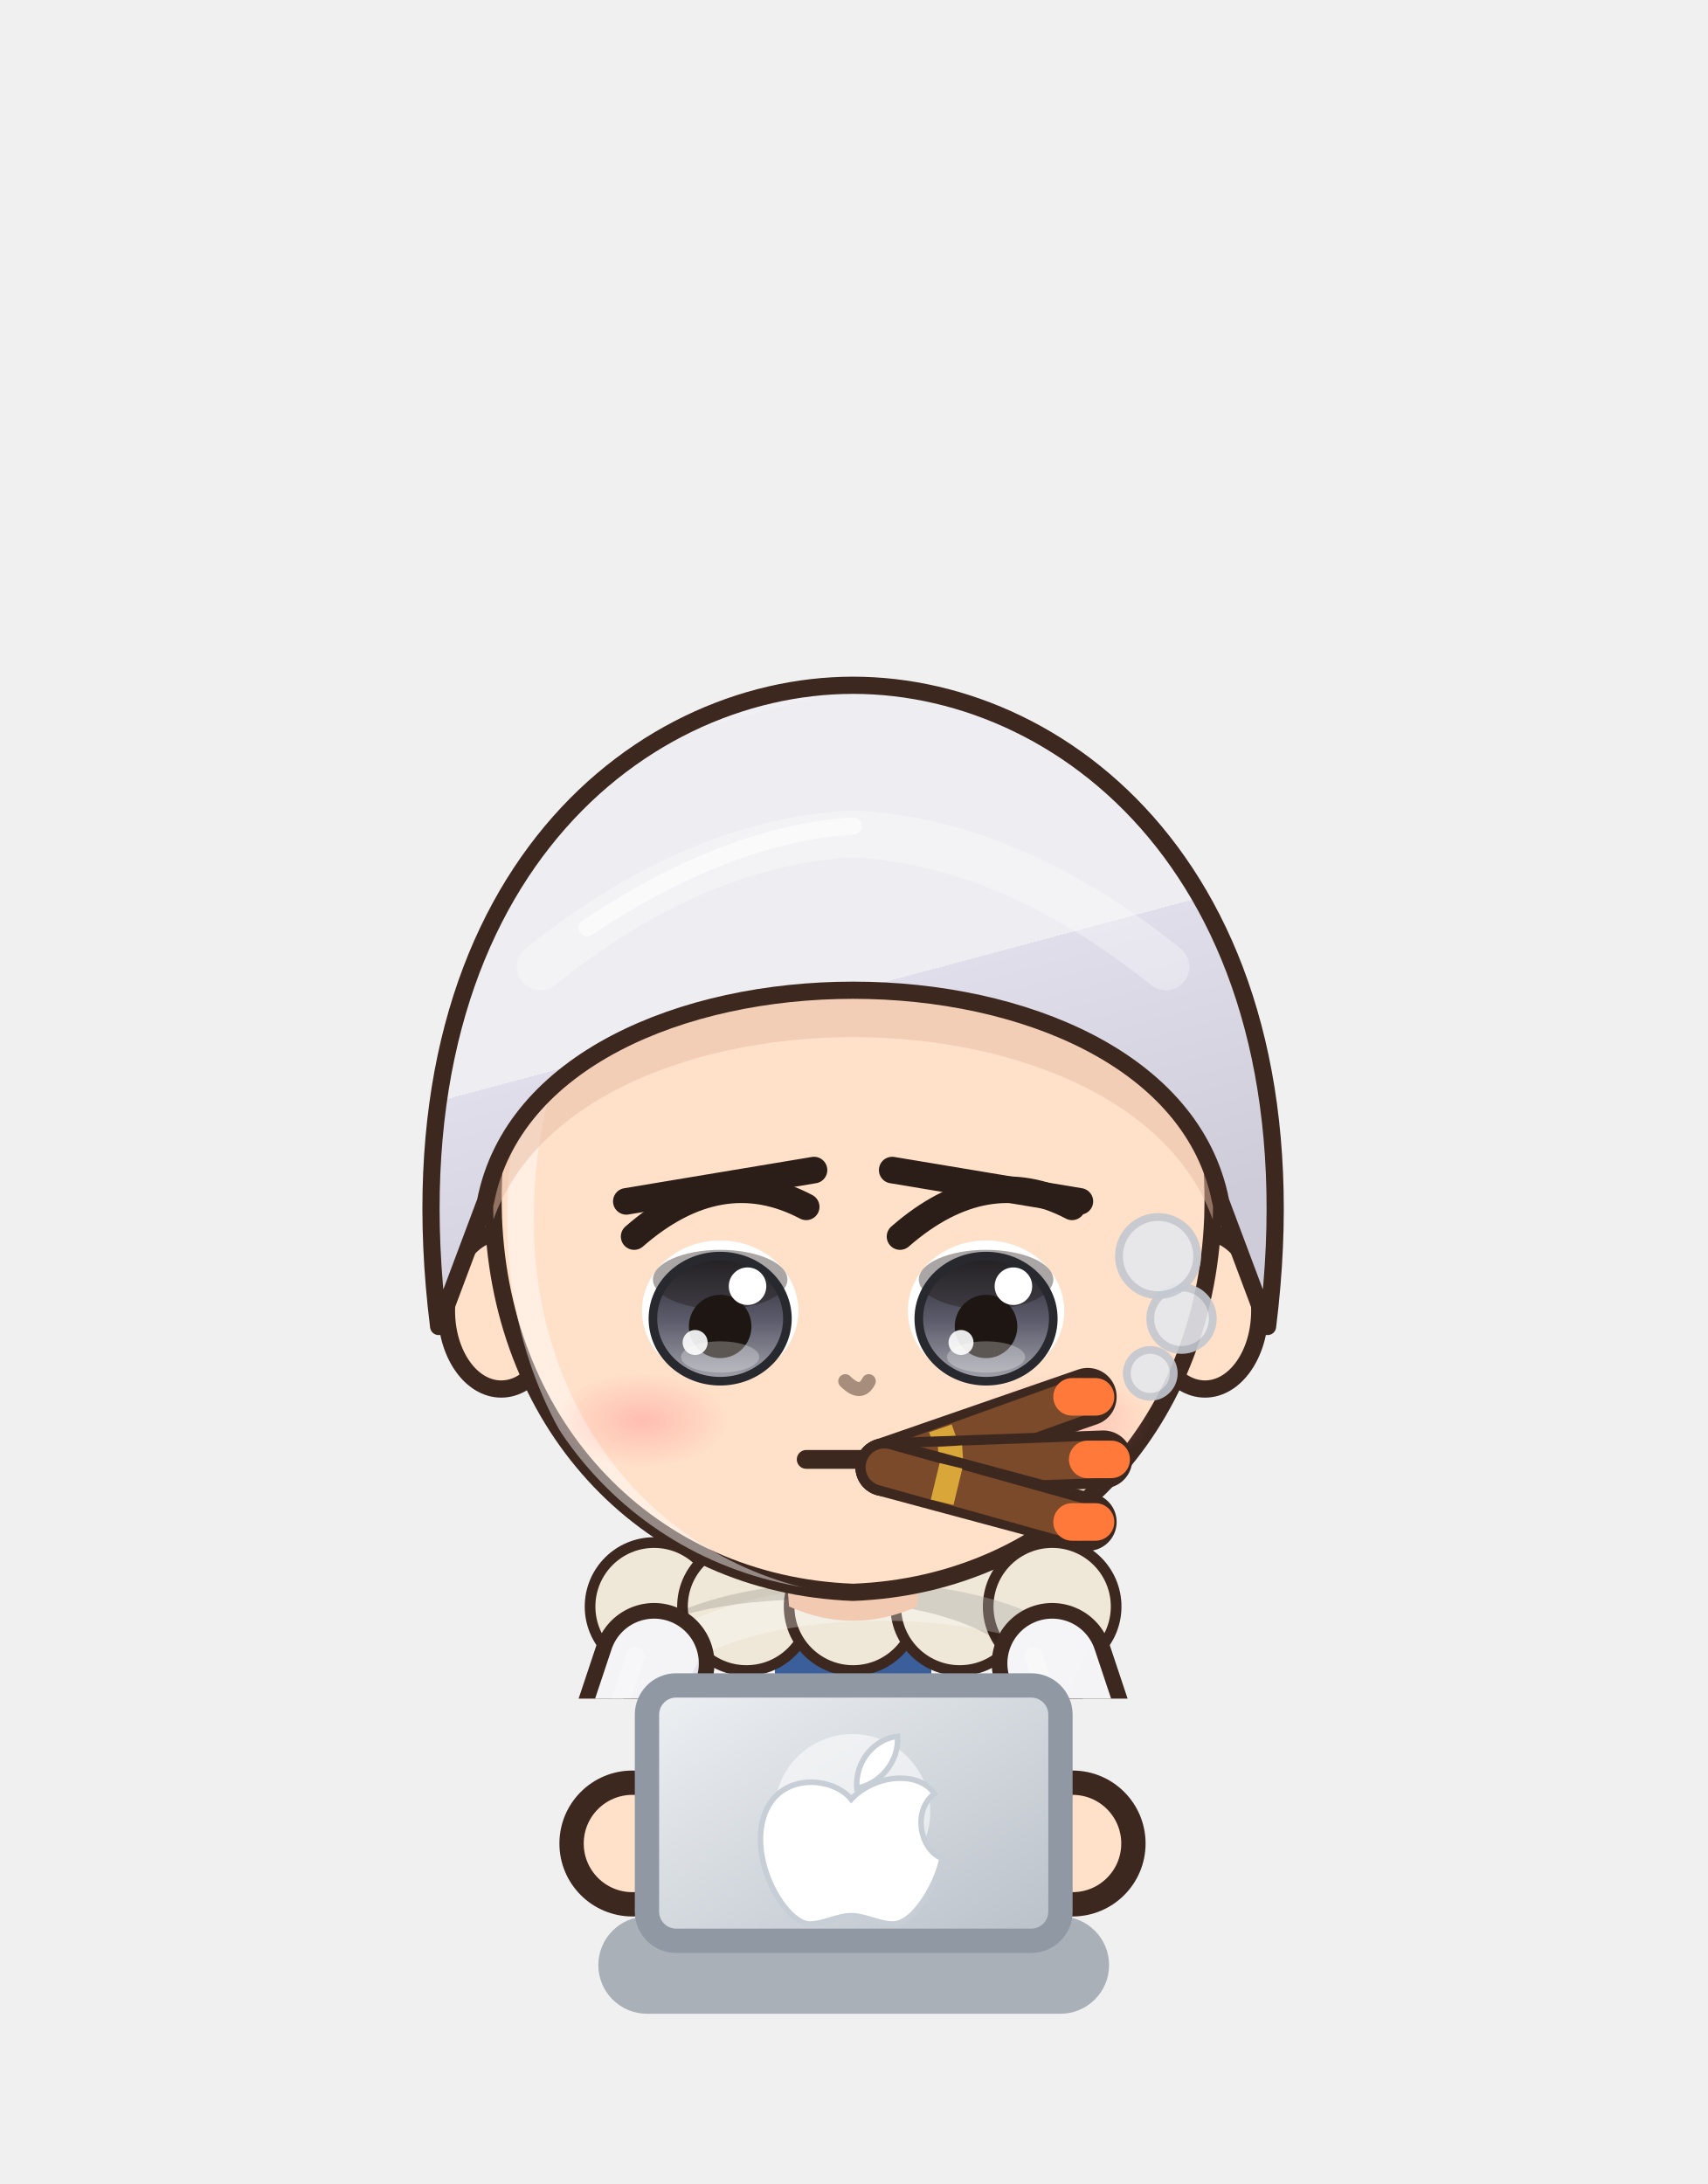
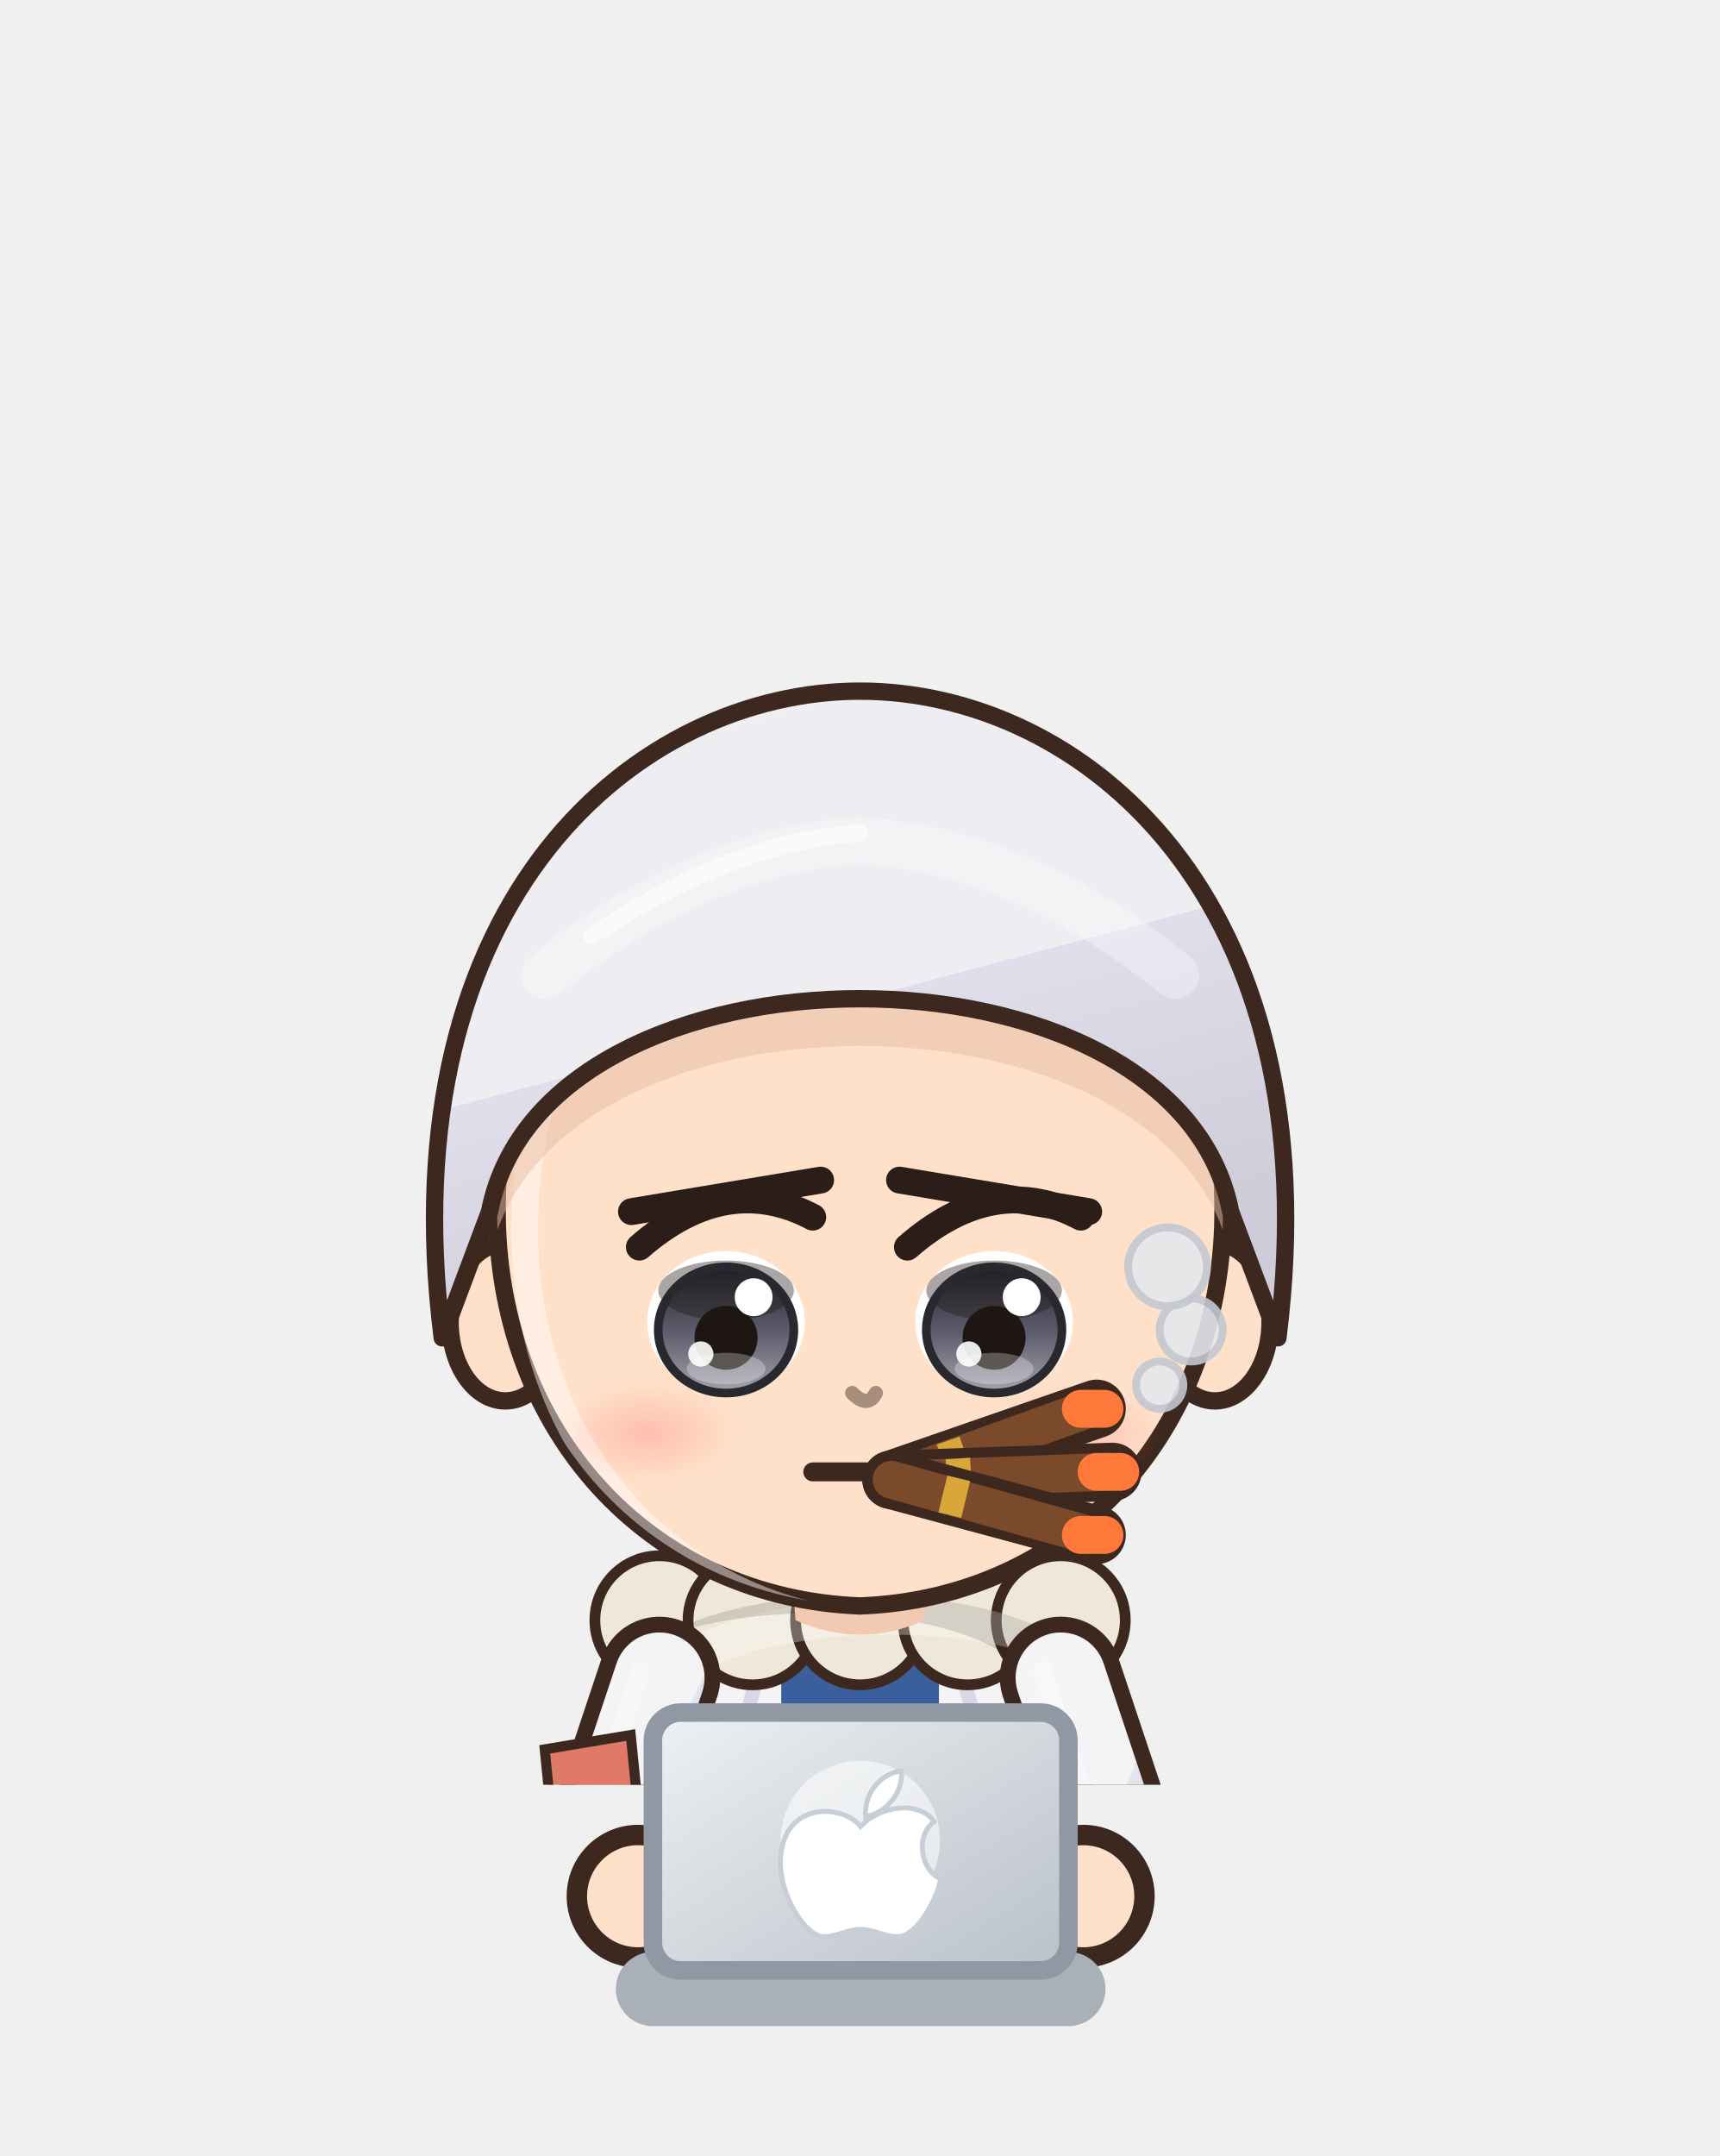
- <svg xmlns="http://www.w3.org/2000/svg" viewBox="1409.3 228.2 70.2 89.8" width="70.2" height="89.8">
-   <svg x="1409.3" y="228.2" viewBox="-120 -180 240 238.95" width="70.15" height="69.842">
+ <svg xmlns="http://www.w3.org/2000/svg" viewBox="1700.9 201.8 92.7 116.2" width="92.7" height="116.2">
+   <svg x="1700.9" y="201.8" viewBox="-120 -180 240 248.94" width="92.736" height="96.192">
    <defs>
      <linearGradient id="hair147" x1="0" y1="0" x2=".35" y2="1">
        <stop offset="0" stop-color="#f0f0f4" />
        <stop offset=".16" stop-color="#f0f0f4" />
        <stop offset=".16" stop-color="#eeeef2" />
        <stop offset=".58" stop-color="#eeeef2" />
        <stop offset=".58" stop-color="#e0deeb" />
        <stop offset="1" stop-color="#ceccd8" />
      </linearGradient>
      <radialGradient id="skin147" cx=".4" cy=".32" r=".85">
        <stop offset="0" stop-color="#ffe0c8" />
        <stop offset=".84" stop-color="#ffe0c8" />
        <stop offset=".84" stop-color="#f1cab1" />
        <stop offset="1" stop-color="#f1cab1" />
      </radialGradient>
      <linearGradient id="cloth147" x1="0" y1="0" x2=".45" y2="1">
        <stop offset="0" stop-color="#f5f5f7" />
        <stop offset=".16" stop-color="#f5f5f7" />
        <stop offset=".16" stop-color="#f4f4f6" />
        <stop offset=".6" stop-color="#f4f4f6" />
        <stop offset=".6" stop-color="#e6e4ef" />
        <stop offset="1" stop-color="#d3d1db" />
      </linearGradient>
      <linearGradient id="iris147" x1="0" y1="0" x2="0" y2="1">
        <stop offset="0" stop-color="#28282f" />
        <stop offset=".5" stop-color="#5a5a6a" />
        <stop offset="1" stop-color="#a4a4ad" />
      </linearGradient>
      <linearGradient id="gold147" x1="0" y1="0" x2="1" y2="1">
        <stop offset="0" stop-color="#f6d27a" />
        <stop offset=".55" stop-color="#d9a63a" />
        <stop offset="1" stop-color="#a8761e" />
      </linearGradient>
      <linearGradient id="steel147" x1="0" y1="0" x2="1" y2="1">
        <stop offset="0" stop-color="#e4e8ee" />
        <stop offset=".5" stop-color="#9aa3ad" />
        <stop offset="1" stop-color="#5a606a" />
      </linearGradient>
      <linearGradient id="beard147" x1="0" y1="0" x2="0" y2="1">
        <stop offset="0" stop-color="#e6e6ea" />
        <stop offset="1" stop-color="#b8b8c2" />
      </linearGradient>
      <radialGradient id="hawkiris147" cx=".45" cy=".4" r=".7">
        <stop offset="0" stop-color="#ffe27a" />
        <stop offset=".6" stop-color="#e8a52a" />
        <stop offset="1" stop-color="#9a5a12" />
      </radialGradient>
      <linearGradient id="straw147" x1="0" y1="0" x2=".3" y2="1">
        <stop offset="0" stop-color="#ffe7aa" />
        <stop offset=".16" stop-color="#ffe7aa" />
        <stop offset=".16" stop-color="#ffe39a" />
        <stop offset=".58" stop-color="#ffe39a" />
        <stop offset=".58" stop-color="#e9b456" />
        <stop offset="1" stop-color="#d6a54f" />
      </linearGradient>
      <radialGradient id="blush147">
        <stop offset="0" stop-color="#ff7f86" stop-opacity=".9" />
        <stop offset="1" stop-color="#ff7f86" stop-opacity="0" />
      </radialGradient>
      <clipPath id="face147">
        <path d="M -46,-4 C -47,-38 -25,-55 0,-55 C 25,-55 47,-38 46,-4 C 45,23 26,43 0,44 C -26,43 -45,23 -46,-4 Z" />
      </clipPath>
      <clipPath id="torso147">
        <path d="M -30,50 C -34,68 -28,94 -26,124 L 26,124 C 28,94 34,68 30,50 C 18,40 -18,40 -30,50 Z" />
      </clipPath>
    </defs>
    <ellipse cx="0" cy="208" rx="42" ry="7" fill="#000000" opacity=".16" />
    <g transform="translate(0,44.0) scale(1.100,1.100) translate(0,-44)" />
    <g transform="translate(0,205) scale(1,1) translate(0,-205)">
      <path d="M -32,140 L 40,-40" stroke="#3d2820" stroke-width="13.4" stroke-linecap="round" />
      <path d="M -32,140 L 40,-40" stroke="#4a4f5a" stroke-width="10" stroke-linecap="round" />
      <path d="M 30,-16 L 48,-22" stroke="#3d2820" stroke-width="9.4" stroke-linecap="round" />
      <path d="M 30,-16 L 48,-22" stroke="#4a4f5a" stroke-width="6" stroke-linecap="round" />
      <path d="M -23.5,118 Q -24.5,160.0 -20.5,202 L -5.5,202 Q -1.5,160.0 -2.5,118 Z" fill="#3b4258" stroke="#3d2820" stroke-width="2.2" stroke-linejoin="round" />
      <path d="M -9,124 Q -8,160 -10,196" stroke="#000000" stroke-width="4.5" fill="none" opacity=".14" stroke-linecap="round" />
      <path d="M -18,126 Q -19,150 -18,170" stroke="#ffffff" stroke-width="2" fill="none" opacity=".22" stroke-linecap="round" />
      <ellipse cx="-13" cy="205" rx="14" ry="7" fill="#3a2a24" stroke="#3d2820" stroke-width="2.2" stroke-linejoin="round" />
      <ellipse cx="-17" cy="202.5" rx="5" ry="2" fill="#ffffff" opacity=".35" />
      <path d="M 2.5,118 Q 1.5,160.0 5.5,202 L 20.5,202 Q 24.5,160.0 23.5,118 Z" fill="#3b4258" stroke="#3d2820" stroke-width="2.2" stroke-linejoin="round" />
      <path d="M 17,124 Q 18,160 16,196" stroke="#000000" stroke-width="4.5" fill="none" opacity=".14" stroke-linecap="round" />
      <path d="M 8,126 Q 7,150 8,170" stroke="#ffffff" stroke-width="2" fill="none" opacity=".22" stroke-linecap="round" />
      <ellipse cx="13" cy="205" rx="14" ry="7" fill="#3a2a24" stroke="#3d2820" stroke-width="2.2" stroke-linejoin="round" />
      <ellipse cx="9" cy="202.5" rx="5" ry="2" fill="#ffffff" opacity=".35" />
      <path d="M -30,50 C -34,68 -28,94 -26,124 L 26,124 C 28,94 34,68 30,50 C 18,40 -18,40 -30,50 Z" fill="url(#cloth147)" stroke="#3d2820" stroke-width="2.2" stroke-linejoin="round" />
      <path d="M -11,42 L 11,42 L 11,124 L -11,124 Z" fill="#3a5f9a" />
      <path d="M -11,42 L -20,74 L -11,124 M 11,42 L 20,74 L 11,124" stroke="#d9d6e8" stroke-width="2" fill="none" />
      <circle cx="-28" cy="46" r="9" fill="#efe8d8" stroke="#3d2820" stroke-width="1.5" />
      <circle cx="-15" cy="46" r="9" fill="#efe8d8" stroke="#3d2820" stroke-width="1.5" />
      <circle cx="0" cy="46" r="9" fill="#efe8d8" stroke="#3d2820" stroke-width="1.5" />
      <circle cx="15" cy="46" r="9" fill="#efe8d8" stroke="#3d2820" stroke-width="1.5" />
      <circle cx="28" cy="46" r="9" fill="#efe8d8" stroke="#3d2820" stroke-width="1.5" />
      <g clip-path="url(#torso147)">
        <path d="M -30,50 C -34,68 -28,94 -26,124 L 26,124 C 28,94 34,68 30,50 C 18,40 -18,40 -30,50 Z" transform="translate(4,3)" fill="none" stroke="#ffffff" stroke-width="5" opacity=".3" />
        <path d="M -30,50 C -34,68 -28,94 -26,124 L 26,124 C 28,94 34,68 30,50 C 18,40 -18,40 -30,50 Z" transform="translate(-6,-2)" fill="none" stroke="#000000" stroke-width="9" opacity=".13" />
      </g>
      <path d="M -27,112 L -36,176 L -10,176 L -9,118 Z M 27,112 L 36,176 L 10,176 L 9,118 Z" fill="url(#cloth147)" stroke="#3d2820" stroke-width="2.2" stroke-linejoin="round" />
      <path d="M -28,54 L -38,84 L -31,102" stroke="#3d2820" stroke-width="17" fill="none" stroke-linecap="round" stroke-linejoin="round" />
      <path d="M -28,54 L -38,84 L -31,102" stroke="url(#cloth147)" stroke-width="12.6" fill="none" stroke-linecap="round" stroke-linejoin="round" />
      <path d="M -28,54 L -38,84 L -31,102" transform="translate(-2.6,-1)" stroke="#ffffff" stroke-width="2.6" fill="none" stroke-linecap="round" stroke-linejoin="round" opacity=".28" />
      <path d="M 28,54 L 38,84 L 31,102" stroke="#3d2820" stroke-width="17" fill="none" stroke-linecap="round" stroke-linejoin="round" />
      <path d="M 28,54 L 38,84 L 31,102" stroke="url(#cloth147)" stroke-width="12.6" fill="none" stroke-linecap="round" stroke-linejoin="round" />
      <path d="M 28,54 L 38,84 L 31,102" transform="translate(-2.6,-1)" stroke="#ffffff" stroke-width="2.6" fill="none" stroke-linecap="round" stroke-linejoin="round" opacity=".28" />
      <circle cx="-31" cy="102" r="8.5" fill="url(#skin147)" stroke="#3d2820" stroke-width="2.2" />
      <circle cx="31" cy="102" r="8.5" fill="url(#skin147)" stroke="#3d2820" stroke-width="2.2" />
      <path d="M -44,64 L -32,62 L -31,72 L -43,74 Z" fill="#e07a68" stroke="#3d2820" stroke-width="1.4" />
      <path d="M -10,34 L 10,34 L 9,46 Q 0,50 -9,46 Z" fill="#f1cab1" />
    </g>
    <g transform="translate(0,44.0) scale(1.100,1.100) translate(0,-44)">
      <ellipse cx="-45" cy="8" rx="7" ry="10" fill="url(#skin147)" stroke="#3d2820" stroke-width="2.2" stroke-linejoin="round" />
      <ellipse cx="45" cy="8" rx="7" ry="10" fill="url(#skin147)" stroke="#3d2820" stroke-width="2.2" stroke-linejoin="round" />
      <path d="M -46,-4 C -47,-38 -25,-55 0,-55 C 25,-55 47,-38 46,-4 C 45,23 26,43 0,44 C -26,43 -45,23 -46,-4 Z" fill="url(#skin147)" stroke="#3d2820" stroke-width="2.2" stroke-linejoin="round" />
      <g clip-path="url(#face147)">
        <path d="M -46,-4 C -47,-38 -25,-55 0,-55 C 25,-55 47,-38 46,-4 C 45,23 26,43 0,44 C -26,43 -45,23 -46,-4 Z" transform="translate(3.5,2.5)" fill="none" stroke="#ffffff" stroke-width="3.4" opacity=".45" />
      </g>
      <g clip-path="url(#face147)">
        <path d="M -53,10 C -60,-46 -28,-72 0,-72 C 28,-72 60,-46 53,10 L 47,-6 C 40,-42 -40,-42 -47,-6 Z" transform="translate(0,6)" fill="#e7bca4" opacity=".5" />
      </g>
      <ellipse cx="-17" cy="8" rx="10" ry="9" fill="#ffffff" />
      <ellipse cx="-17" cy="9" rx="8.6" ry="8" fill="url(#iris147)" />
      <ellipse cx="-17" cy="4.0" rx="8.6" ry="3.8" fill="#1e1612" opacity=".38" />
      <ellipse cx="-17" cy="9" rx="8.6" ry="8" fill="none" stroke="#28282f" stroke-width="1.1" />
      <ellipse cx="-17" cy="10" rx="4" ry="4.05" fill="#1e1612" />
      <ellipse cx="-17" cy="13.9" rx="5" ry="2.0" fill="#ffffff" opacity=".28" />
      <circle cx="-13.5" cy="4.85" r="2.4" fill="#ffffff" />
      <circle cx="-20.2" cy="12.05" r="1.6" fill="#ffffff" opacity=".9" />
      <path d="M -28,-1.5 Q -17,-11.1 -6,-5.3" stroke="#2b1d18" stroke-width="3.4" fill="none" stroke-linecap="round" />
      <path d="M -29,-6 L -5,-10" stroke="#2b1d18" stroke-width="3.4" stroke-linecap="round" />
      <ellipse cx="17" cy="8" rx="10" ry="9" fill="#ffffff" />
      <ellipse cx="17" cy="9" rx="8.6" ry="8" fill="url(#iris147)" />
      <ellipse cx="17" cy="4.0" rx="8.6" ry="3.8" fill="#1e1612" opacity=".38" />
      <ellipse cx="17" cy="9" rx="8.6" ry="8" fill="none" stroke="#28282f" stroke-width="1.1" />
      <ellipse cx="17" cy="10" rx="4" ry="4.05" fill="#1e1612" />
      <ellipse cx="17" cy="13.9" rx="5" ry="2.0" fill="#ffffff" opacity=".28" />
      <circle cx="20.5" cy="4.85" r="2.4" fill="#ffffff" />
      <circle cx="13.8" cy="12.05" r="1.6" fill="#ffffff" opacity=".9" />
      <path d="M 6,-1.5 Q 17,-11.1 28,-5.3" stroke="#2b1d18" stroke-width="3.4" fill="none" stroke-linecap="round" />
      <path d="M 5,-10 L 29,-6" stroke="#2b1d18" stroke-width="3.4" stroke-linecap="round" />
      <path d="M -6,27 L 6,27" stroke="#3d2820" stroke-width="2.4" stroke-linecap="round" />
      <ellipse cx="-27" cy="22" rx="11" ry="6" fill="url(#blush147)" opacity="0.40" />
      <ellipse cx="27" cy="22" rx="11" ry="6" fill="url(#blush147)" opacity="0.40" />
      <path d="M -1,17 Q 1,19 2,17" stroke="#a78d7c" stroke-width="1.8" fill="none" stroke-linecap="round" />
      <path d="M 4,28 L 30,19" stroke="#3d2820" stroke-width="7.4" stroke-linecap="round" />
      <path d="M 4,28 L 29,19" stroke="#7a4a2a" stroke-width="4.8" stroke-linecap="round" />
      <path d="M 10.5,25.8 L 13.4,24.8" stroke="#d9a63a" stroke-width="4.8" />
      <path d="M 28,19 L 31,19" stroke="#ff7a3a" stroke-width="4.8" stroke-linecap="round" />
      <path d="M 4,28 L 32,27" stroke="#3d2820" stroke-width="7.4" stroke-linecap="round" />
      <path d="M 4,28 L 31,27" stroke="#7a4a2a" stroke-width="4.8" stroke-linecap="round" />
      <path d="M 11.0,27.8 L 14.1,27.6" stroke="#d9a63a" stroke-width="4.8" />
      <path d="M 30,27 L 33,27" stroke="#ff7a3a" stroke-width="4.8" stroke-linecap="round" />
      <path d="M 4,28 L 30,35" stroke="#3d2820" stroke-width="7.4" stroke-linecap="round" />
      <path d="M 4,28 L 29,35" stroke="#7a4a2a" stroke-width="4.8" stroke-linecap="round" />
      <path d="M 10.5,29.8 L 13.4,30.5" stroke="#d9a63a" stroke-width="4.8" />
      <path d="M 28,35 L 31,35" stroke="#ff7a3a" stroke-width="4.8" stroke-linecap="round" />
      <circle cx="38" cy="16" r="3" fill="#e4e7ec" stroke="#c3c8d0" stroke-width="1" opacity=".9" />
      <circle cx="42" cy="9" r="4" fill="#e4e7ec" stroke="#c3c8d0" stroke-width="1" opacity=".9" />
      <circle cx="39" cy="1" r="5" fill="#e4e7ec" stroke="#c3c8d0" stroke-width="1" opacity=".9" />
      <path d="M -53,10 C -60,-46 -28,-72 0,-72 C 28,-72 60,-46 53,10 L 47,-6 C 40,-42 -40,-42 -47,-6 Z" fill="url(#hair147)" stroke="#3d2820" stroke-width="2.2" stroke-linejoin="round" />
      <defs>
        <clipPath id="hf147">
          <path d="M -53,10 C -60,-46 -28,-72 0,-72 C 28,-72 60,-46 53,10 L 47,-6 C 40,-42 -40,-42 -47,-6 Z" />
        </clipPath>
      </defs>
      <g clip-path="url(#hf147)">
        <path d="M -40,-36 Q -20,-52 0,-53 Q 20,-52 40,-36" stroke="#ffffff" stroke-width="6" fill="none" stroke-linecap="round" opacity=".32" />
        <path d="M -34,-41 Q -16,-53 0,-54" stroke="#ffffff" stroke-width="2.2" fill="none" stroke-linecap="round" opacity=".55" />
      </g>
    </g>
    <g transform="translate(0,205) scale(1,1) translate(0,-205)" />
  </svg>
-   <circle cx="1435.3" cy="304.0" r="2.5" fill="#ffe0c8" stroke="#3d2820" stroke-width="1.0" />
-   <circle cx="1453.4" cy="304.0" r="2.5" fill="#ffe0c8" stroke="#3d2820" stroke-width="1.0" />
+   <circle cx="1735.3" cy="304.0" r="3.3" fill="#ffe0c8" stroke="#3d2820" stroke-width="1.1" />
+   <circle cx="1759.3" cy="304.0" r="3.3" fill="#ffe0c8" stroke="#3d2820" stroke-width="1.1" />
  <defs>
    <linearGradient id="lp148" x1="0" y1="0" x2="1" y2="1">
      <stop offset="0" stop-color="#eef1f4" />
      <stop offset="1" stop-color="#b9c0c8" />
    </linearGradient>
  </defs>
-   <rect x="1433.9" y="307.0" width="21.0" height="4" rx="2" fill="#a9b0b8" />
-   <rect x="1435.9" y="297.5" width="17.0" height="10.5" rx="1.2" fill="url(#lp148)" stroke="#8f98a3" stroke-width="1" />
-   <ellipse cx="1444.347" cy="302.7" rx="3.2" ry="3.2" fill="#ffffff" opacity=".55" />
-   <path d="M 0,-4 C -2,-6.5 -8,-7 -9.5,-2 C -11,3 -7,9.5 -4.5,9.5 C -3,9.5 -1.5,8.6 0,8.6 C 1.5,8.6 3,9.5 4.5,9.5 C 7,9.5 9.5,4.5 9.8,2.4 C 7.4,1.4 6.6,-2.8 9,-4.6 C 7.2,-7.2 2.4,-6.6 0,-4 Z M 0.6,-5.2 C 0.4,-8.4 2.8,-10.6 5,-10.8 C 5.2,-8 3,-5.6 0.6,-5.2 Z" transform="translate(1444.3,303.7) scale(0.38)" fill="#ffffff" stroke="#c8ced6" stroke-width=".6" />
+   <rect x="1734.1" y="307.0" width="26.4" height="4" rx="2" fill="#a9b0b8" />
+   <rect x="1736.1" y="294.1" width="22.4" height="13.9" rx="1.5" fill="url(#lp148)" stroke="#8f98a3" stroke-width="1" />
+   <ellipse cx="1747.28" cy="301.0" rx="4.3" ry="4.3" fill="#ffffff" opacity=".55" />
+   <path d="M 0,-4 C -2,-6.5 -8,-7 -9.5,-2 C -11,3 -7,9.5 -4.5,9.5 C -3,9.5 -1.5,8.6 0,8.6 C 1.5,8.6 3,9.5 4.5,9.5 C 7,9.5 9.5,4.5 9.8,2.4 C 7.4,1.4 6.6,-2.8 9,-4.6 C 7.2,-7.2 2.4,-6.6 0,-4 Z M 0.6,-5.2 C 0.4,-8.4 2.8,-10.6 5,-10.8 C 5.2,-8 3,-5.6 0.6,-5.2 Z" transform="translate(1747.3,302.0) scale(0.44)" fill="#ffffff" stroke="#c8ced6" stroke-width=".6" />
</svg>
